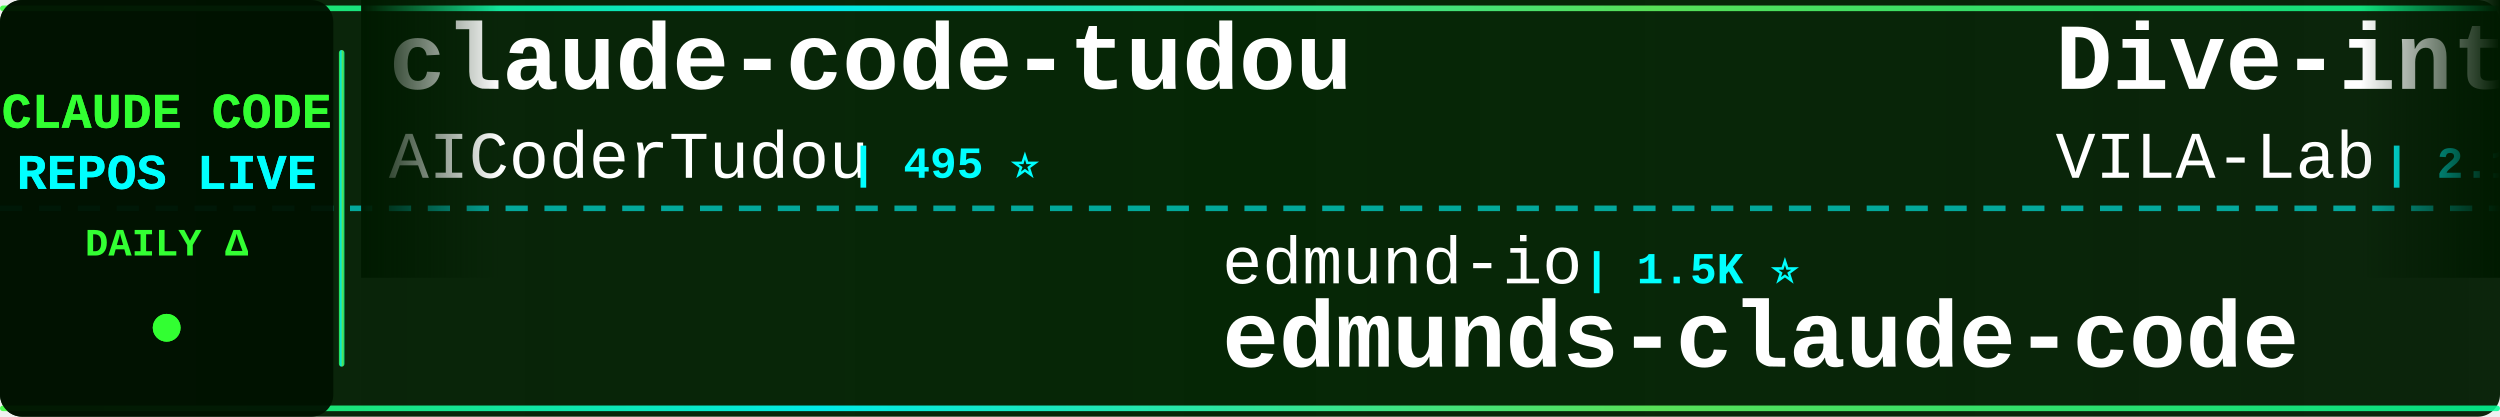
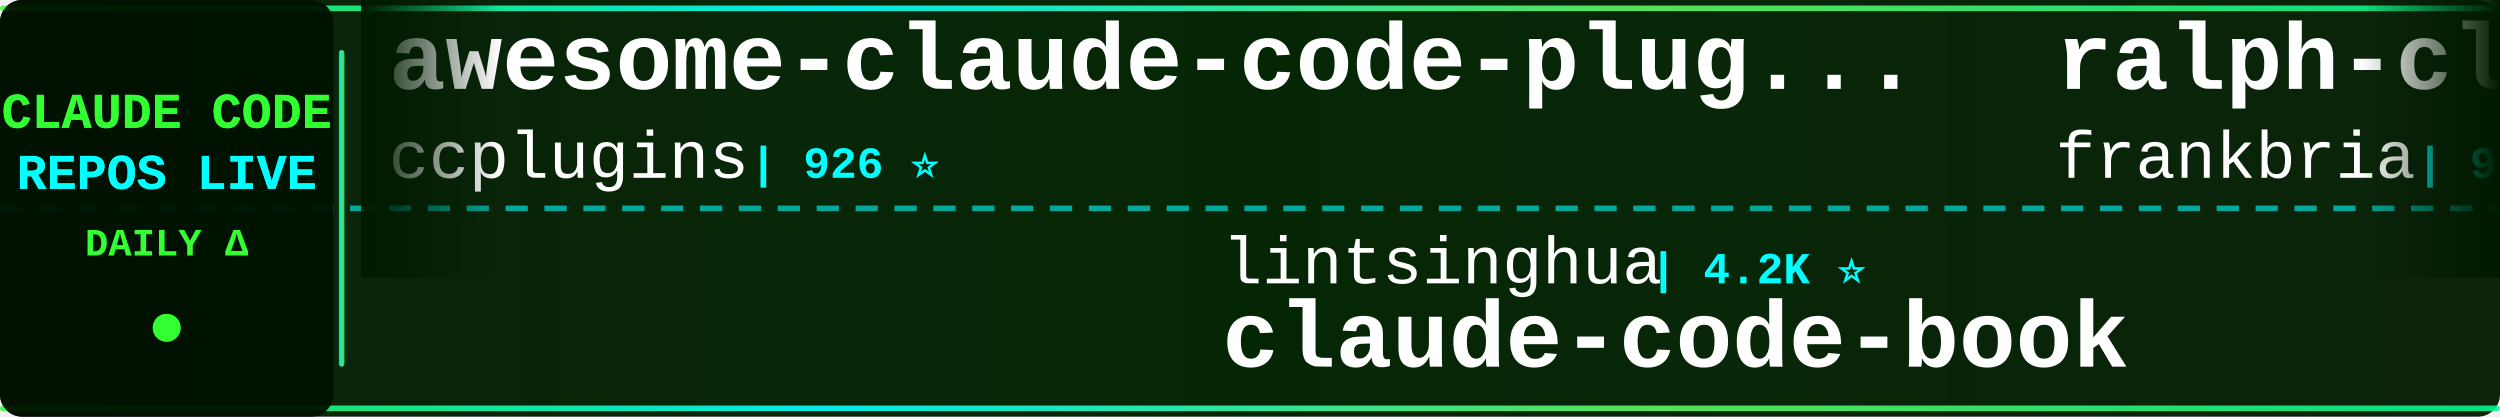
<svg xmlns="http://www.w3.org/2000/svg" width="900" height="150">
  <defs>
    <linearGradient id="tickerBg" x1="0%" y1="0%" x2="100%" y2="0%">
      <stop offset="0%" style="stop-color:#001a00;stop-opacity:0.95" />
      <stop offset="50%" style="stop-color:#002200;stop-opacity:0.98" />
      <stop offset="100%" style="stop-color:#001a00;stop-opacity:0.95" />
    </linearGradient>
    <linearGradient id="borderGrad" x1="0%" y1="0%" x2="100%" y2="0%">
      <stop offset="0%" style="stop-color:#33ff33;stop-opacity:0.85">
        <animate attributeName="stop-opacity" values="0.85;1;0.85" dur="2s" repeatCount="indefinite" />
      </stop>
      <stop offset="33%" style="stop-color:#00ffff;stop-opacity:0.9">
        <animate attributeName="stop-opacity" values="0.9;1;0.9" dur="2.2s" repeatCount="indefinite" />
      </stop>
      <stop offset="66%" style="stop-color:#66ff66;stop-opacity:0.85">
        <animate attributeName="stop-opacity" values="0.85;1;0.85" dur="1.8s" repeatCount="indefinite" />
      </stop>
      <stop offset="100%" style="stop-color:#00ff99;stop-opacity:0.85">
        <animate attributeName="stop-opacity" values="0.85;1;0.85" dur="2s" repeatCount="indefinite" />
      </stop>
    </linearGradient>
    <filter id="textGlow">
      <feGaussianBlur stdDeviation="0.1" result="coloredBlur" />
      <feMerge>
        <feMergeNode in="coloredBlur" />
        <feMergeNode in="SourceGraphic" />
      </feMerge>
    </filter>
    <filter id="metricGlow">
      <feGaussianBlur stdDeviation="0.2" result="coloredBlur" />
      <feMerge>
        <feMergeNode in="coloredBlur" />
        <feMergeNode in="SourceGraphic" />
      </feMerge>
    </filter>
    <linearGradient id="leftFade" x1="0%" y1="0%" x2="100%" y2="0%">
      <stop offset="0%" style="stop-color:#001a00;stop-opacity:1" />
      <stop offset="100%" style="stop-color:#001a00;stop-opacity:0" />
    </linearGradient>
    <linearGradient id="rightFade" x1="0%" y1="0%" x2="100%" y2="0%">
      <stop offset="0%" style="stop-color:#001a00;stop-opacity:0" />
      <stop offset="100%" style="stop-color:#001a00;stop-opacity:1" />
    </linearGradient>
  </defs>
  <rect width="900" height="150" fill="url(#tickerBg)" rx="8" />
  <rect x="0" y="2" width="900" height="2" fill="url(#borderGrad)" rx="1" />
  <rect x="0" y="146" width="900" height="2" fill="url(#borderGrad)" rx="1" />
  <line x1="0" y1="75" x2="900" y2="75" stroke="#00ffff" stroke-width="2" stroke-dasharray="8 6" opacity="0.6" />
  <rect x="0" y="0" width="120" height="150" fill="#001100" opacity="0.95" rx="8" />
  <text x="60" y="46" font-family="'Courier New', monospace" font-size="18" font-weight="bold" fill="#33ff33" text-anchor="middle" filter="url(#textGlow)">
    CLAUDE CODE
  </text>
  <text x="60" y="68" font-family="'Courier New', monospace" font-size="18" font-weight="bold" fill="#00ffff" text-anchor="middle" filter="url(#textGlow)">
    REPOS LIVE
  </text>
  <text x="60" y="92" font-family="'Courier New', monospace" font-size="14" font-weight="bold" fill="#33ff33" text-anchor="middle">
    DAILY Δ
  </text>
  <circle cx="60" cy="118" r="5" fill="#33ff33" filter="url(#metricGlow)">
    <animate attributeName="r" values="4;6;4" dur="1.5s" repeatCount="indefinite" />
    <animate attributeName="opacity" values="0.6;1;0.6" dur="1.5s" repeatCount="indefinite" />
  </circle>
  <rect x="122" y="18" width="2" height="114" fill="url(#borderGrad)" rx="1" />
  <clipPath id="tickerClip">
    <rect x="130" y="0" width="770" height="150" />
  </clipPath>
  <g clip-path="url(#tickerClip)">
    <g id="tickerItems">
      <animateTransform attributeName="transform" attributeType="XML" type="translate" from="0 0" to="-3000 0" dur="54s" repeatCount="indefinite" />
      <g transform="translate(0, 0)">
-         <text x="140" y="32" font-family="'Courier New', monospace" font-size="34" font-weight="bold" fill="#ffffff">claude-code-tudou</text>
-         <text x="140" y="64" font-family="'Courier New', monospace" font-size="24" font-weight="normal" fill="#ffffff" opacity="1.0">AICoderTudou</text>
-         <text x="306" y="64" font-family="'Courier New', monospace" font-size="16" font-weight="bold" fill="#00ffff"> | 495 ⭐</text>
+         <text x="140" y="32" font-family="'Courier New', monospace" font-size="34" font-weight="bold" fill="#ffffff">awesome-claude-code-plug...</text>
+         <text x="140" y="64" font-family="'Courier New', monospace" font-size="24" font-weight="normal" fill="#ffffff" opacity="1.0">ccplugins</text>
+         <text x="270" y="64" font-family="'Courier New', monospace" font-size="16" font-weight="bold" fill="#00ffff"> | 926 ⭐</text>
      </g>
      <g transform="translate(300, 0)">
-         <text x="140" y="102" font-family="'Courier New', monospace" font-size="24" font-weight="normal" fill="#ffffff" opacity="1.0">edmund-io</text>
-         <text x="270" y="102" font-family="'Courier New', monospace" font-size="16" font-weight="bold" fill="#00ffff"> | 1.5K ⭐</text>
-         <text x="140" y="132" font-family="'Courier New', monospace" font-size="34" font-weight="bold" fill="#ffffff">edmunds-claude-code</text>
+         <text x="140" y="102" font-family="'Courier New', monospace" font-size="24" font-weight="normal" fill="#ffffff" opacity="1.0">lintsinghua</text>
+         <text x="294" y="102" font-family="'Courier New', monospace" font-size="16" font-weight="bold" fill="#00ffff"> | 4.2K ⭐</text>
+         <text x="140" y="132" font-family="'Courier New', monospace" font-size="34" font-weight="bold" fill="#ffffff">claude-code-book</text>
      </g>
      <g transform="translate(600, 0)">
-         <text x="140" y="32" font-family="'Courier New', monospace" font-size="34" font-weight="bold" fill="#ffffff">Dive-into-Claude-Code</text>
-         <text x="140" y="64" font-family="'Courier New', monospace" font-size="24" font-weight="normal" fill="#ffffff" opacity="1.0">VILA-Lab</text>
-         <text x="258" y="64" font-family="'Courier New', monospace" font-size="16" font-weight="bold" fill="#00ffff"> | 2.1K ⭐</text>
-       </g>
-       <g transform="translate(900, 0)">
-         <text x="140" y="102" font-family="'Courier New', monospace" font-size="24" font-weight="normal" fill="#ffffff" opacity="1.0">OneRedOak</text>
-         <text x="270" y="102" font-family="'Courier New', monospace" font-size="16" font-weight="bold" fill="#00ffff"> | 3.9K ⭐</text>
-         <text x="140" y="132" font-family="'Courier New', monospace" font-size="34" font-weight="bold" fill="#ffffff">claude-code-workflows</text>
-       </g>
-       <g transform="translate(1200, 0)">
        <text x="140" y="32" font-family="'Courier New', monospace" font-size="34" font-weight="bold" fill="#ffffff">ralph-claude-code</text>
        <text x="140" y="64" font-family="'Courier New', monospace" font-size="24" font-weight="normal" fill="#ffffff" opacity="1.0">frankbria</text>
        <text x="270" y="64" font-family="'Courier New', monospace" font-size="16" font-weight="bold" fill="#00ffff"> | 9.6K ⭐</text>
      </g>
+       <g transform="translate(900, 0)">
+         <text x="140" y="102" font-family="'Courier New', monospace" font-size="24" font-weight="normal" fill="#ffffff" opacity="1.0">hangsman</text>
+         <text x="258" y="102" font-family="'Courier New', monospace" font-size="16" font-weight="bold" fill="#00ffff"> | 791 ⭐</text>
+         <text x="140" y="132" font-family="'Courier New', monospace" font-size="34" font-weight="bold" fill="#ffffff">claude-code-source</text>
+       </g>
+       <g transform="translate(1200, 0)">
+         <text x="140" y="32" font-family="'Courier New', monospace" font-size="34" font-weight="bold" fill="#ffffff">claude-code-source-build</text>
+         <text x="140" y="64" font-family="'Courier New', monospace" font-size="24" font-weight="normal" fill="#ffffff" opacity="1.0">andrew-kramer-inno</text>
+         <text x="378" y="64" font-family="'Courier New', monospace" font-size="16" font-weight="bold" fill="#00ffff"> | 594 ⭐</text>
+       </g>
      <g transform="translate(1500, 0)">
-         <text x="140" y="102" font-family="'Courier New', monospace" font-size="24" font-weight="normal" fill="#ffffff" opacity="1.0">oboard</text>
-         <text x="234" y="102" font-family="'Courier New', monospace" font-size="16" font-weight="bold" fill="#00ffff"> | 3.3K ⭐</text>
-         <text x="140" y="132" font-family="'Courier New', monospace" font-size="34" font-weight="bold" fill="#ffffff">claude-code-rev</text>
+         <text x="140" y="102" font-family="'Courier New', monospace" font-size="24" font-weight="normal" fill="#ffffff" opacity="1.0">fuergaosi233</text>
+         <text x="306" y="102" font-family="'Courier New', monospace" font-size="16" font-weight="bold" fill="#00ffff"> | 2.8K ⭐</text>
+         <text x="140" y="132" font-family="'Courier New', monospace" font-size="34" font-weight="bold" fill="#ffffff">claude-code-proxy</text>
      </g>
      <g transform="translate(1800, 0)">
-         <text x="140" y="32" font-family="'Courier New', monospace" font-size="34" font-weight="bold" fill="#ffffff">claude-code-prompts</text>
-         <text x="140" y="64" font-family="'Courier New', monospace" font-size="24" font-weight="normal" fill="#ffffff" opacity="1.0">repowise-dev</text>
-         <text x="306" y="64" font-family="'Courier New', monospace" font-size="16" font-weight="bold" fill="#00ffff"> | 1.2K ⭐</text>
+         <text x="140" y="32" font-family="'Courier New', monospace" font-size="34" font-weight="bold" fill="#ffffff">claude-code-action</text>
+         <text x="140" y="64" font-family="'Courier New', monospace" font-size="24" font-weight="normal" fill="#ffffff" opacity="1.0">anthropics</text>
+         <text x="282" y="64" font-family="'Courier New', monospace" font-size="16" font-weight="bold" fill="#00ffff"> | 8.8K ⭐ +1</text>
      </g>
      <g transform="translate(2100, 0)">
-         <text x="140" y="102" font-family="'Courier New', monospace" font-size="24" font-weight="normal" fill="#ffffff" opacity="1.0">asgeirtj</text>
-         <text x="258" y="102" font-family="'Courier New', monospace" font-size="16" font-weight="bold" fill="#00ffff"> | 63.8K ⭐ +8</text>
-         <text x="140" y="132" font-family="'Courier New', monospace" font-size="34" font-weight="bold" fill="#ffffff">system_prompts_leaks</text>
+         <text x="140" y="102" font-family="'Courier New', monospace" font-size="24" font-weight="normal" fill="#ffffff" opacity="1.0">Pimzino</text>
+         <text x="246" y="102" font-family="'Courier New', monospace" font-size="16" font-weight="bold" fill="#00ffff"> | 3.9K ⭐</text>
+         <text x="140" y="132" font-family="'Courier New', monospace" font-size="34" font-weight="bold" fill="#ffffff">claude-code-spec-workflo...</text>
      </g>
      <g transform="translate(2400, 0)">
-         <text x="140" y="32" font-family="'Courier New', monospace" font-size="34" font-weight="bold" fill="#ffffff">claude-code-security-rev...</text>
-         <text x="140" y="64" font-family="'Courier New', monospace" font-size="24" font-weight="normal" fill="#ffffff" opacity="1.0">anthropics</text>
-         <text x="282" y="64" font-family="'Courier New', monospace" font-size="16" font-weight="bold" fill="#00ffff"> | 6.1K ⭐</text>
+         <text x="140" y="32" font-family="'Courier New', monospace" font-size="34" font-weight="bold" fill="#ffffff">claude-code-rev</text>
+         <text x="140" y="64" font-family="'Courier New', monospace" font-size="24" font-weight="normal" fill="#ffffff" opacity="1.0">oboard</text>
+         <text x="234" y="64" font-family="'Courier New', monospace" font-size="16" font-weight="bold" fill="#00ffff"> | 3.3K ⭐ -1</text>
      </g>
      <g transform="translate(2700, 0)">
-         <text x="140" y="102" font-family="'Courier New', monospace" font-size="24" font-weight="normal" fill="#ffffff" opacity="1.0">alejandrobalderas</text>
-         <text x="366" y="102" font-family="'Courier New', monospace" font-size="16" font-weight="bold" fill="#00ffff"> | 2.8K ⭐ +1</text>
-         <text x="140" y="132" font-family="'Courier New', monospace" font-size="34" font-weight="bold" fill="#ffffff">claude-code-from-source</text>
+         <text x="140" y="102" font-family="'Courier New', monospace" font-size="24" font-weight="normal" fill="#ffffff" opacity="1.0">pengchengneo</text>
+         <text x="306" y="102" font-family="'Courier New', monospace" font-size="16" font-weight="bold" fill="#00ffff"> | 1.8K ⭐</text>
+         <text x="140" y="132" font-family="'Courier New', monospace" font-size="34" font-weight="bold" fill="#ffffff">Claude-Code</text>
      </g>
      <g transform="translate(3000, 0)">
-         <text x="140" y="32" font-family="'Courier New', monospace" font-size="34" font-weight="bold" fill="#ffffff">claude-code-tudou</text>
-         <text x="140" y="64" font-family="'Courier New', monospace" font-size="24" font-weight="normal" fill="#ffffff" opacity="1.0">AICoderTudou</text>
-         <text x="306" y="64" font-family="'Courier New', monospace" font-size="16" font-weight="bold" fill="#00ffff"> | 495 ⭐</text>
+         <text x="140" y="32" font-family="'Courier New', monospace" font-size="34" font-weight="bold" fill="#ffffff">awesome-claude-code-plug...</text>
+         <text x="140" y="64" font-family="'Courier New', monospace" font-size="24" font-weight="normal" fill="#ffffff" opacity="1.0">ccplugins</text>
+         <text x="270" y="64" font-family="'Courier New', monospace" font-size="16" font-weight="bold" fill="#00ffff"> | 926 ⭐</text>
      </g>
      <g transform="translate(3300, 0)">
-         <text x="140" y="102" font-family="'Courier New', monospace" font-size="24" font-weight="normal" fill="#ffffff" opacity="1.0">edmund-io</text>
-         <text x="270" y="102" font-family="'Courier New', monospace" font-size="16" font-weight="bold" fill="#00ffff"> | 1.5K ⭐</text>
-         <text x="140" y="132" font-family="'Courier New', monospace" font-size="34" font-weight="bold" fill="#ffffff">edmunds-claude-code</text>
+         <text x="140" y="102" font-family="'Courier New', monospace" font-size="24" font-weight="normal" fill="#ffffff" opacity="1.0">lintsinghua</text>
+         <text x="294" y="102" font-family="'Courier New', monospace" font-size="16" font-weight="bold" fill="#00ffff"> | 4.2K ⭐</text>
+         <text x="140" y="132" font-family="'Courier New', monospace" font-size="34" font-weight="bold" fill="#ffffff">claude-code-book</text>
      </g>
      <g transform="translate(3600, 0)">
-         <text x="140" y="32" font-family="'Courier New', monospace" font-size="34" font-weight="bold" fill="#ffffff">Dive-into-Claude-Code</text>
-         <text x="140" y="64" font-family="'Courier New', monospace" font-size="24" font-weight="normal" fill="#ffffff" opacity="1.0">VILA-Lab</text>
-         <text x="258" y="64" font-family="'Courier New', monospace" font-size="16" font-weight="bold" fill="#00ffff"> | 2.1K ⭐</text>
+         <text x="140" y="32" font-family="'Courier New', monospace" font-size="34" font-weight="bold" fill="#ffffff">ralph-claude-code</text>
+         <text x="140" y="64" font-family="'Courier New', monospace" font-size="24" font-weight="normal" fill="#ffffff" opacity="1.0">frankbria</text>
+         <text x="270" y="64" font-family="'Courier New', monospace" font-size="16" font-weight="bold" fill="#00ffff"> | 9.6K ⭐</text>
      </g>
      <g transform="translate(3900, 0)">
-         <text x="140" y="102" font-family="'Courier New', monospace" font-size="24" font-weight="normal" fill="#ffffff" opacity="1.0">OneRedOak</text>
-         <text x="270" y="102" font-family="'Courier New', monospace" font-size="16" font-weight="bold" fill="#00ffff"> | 3.9K ⭐</text>
-         <text x="140" y="132" font-family="'Courier New', monospace" font-size="34" font-weight="bold" fill="#ffffff">claude-code-workflows</text>
+         <text x="140" y="102" font-family="'Courier New', monospace" font-size="24" font-weight="normal" fill="#ffffff" opacity="1.0">hangsman</text>
+         <text x="258" y="102" font-family="'Courier New', monospace" font-size="16" font-weight="bold" fill="#00ffff"> | 791 ⭐</text>
+         <text x="140" y="132" font-family="'Courier New', monospace" font-size="34" font-weight="bold" fill="#ffffff">claude-code-source</text>
      </g>
    </g>
  </g>
  <rect x="130" y="0" width="50" height="100" fill="url(#leftFade)" />
  <rect x="850" y="0" width="50" height="100" fill="url(#rightFade)" />
</svg>
